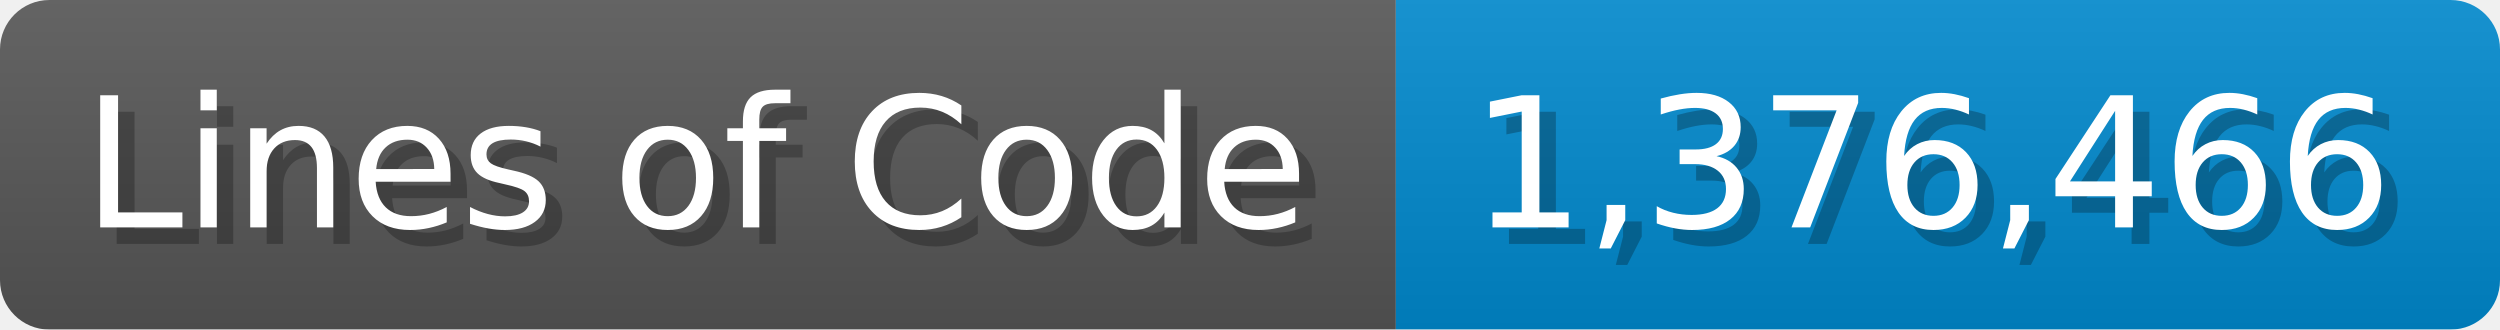
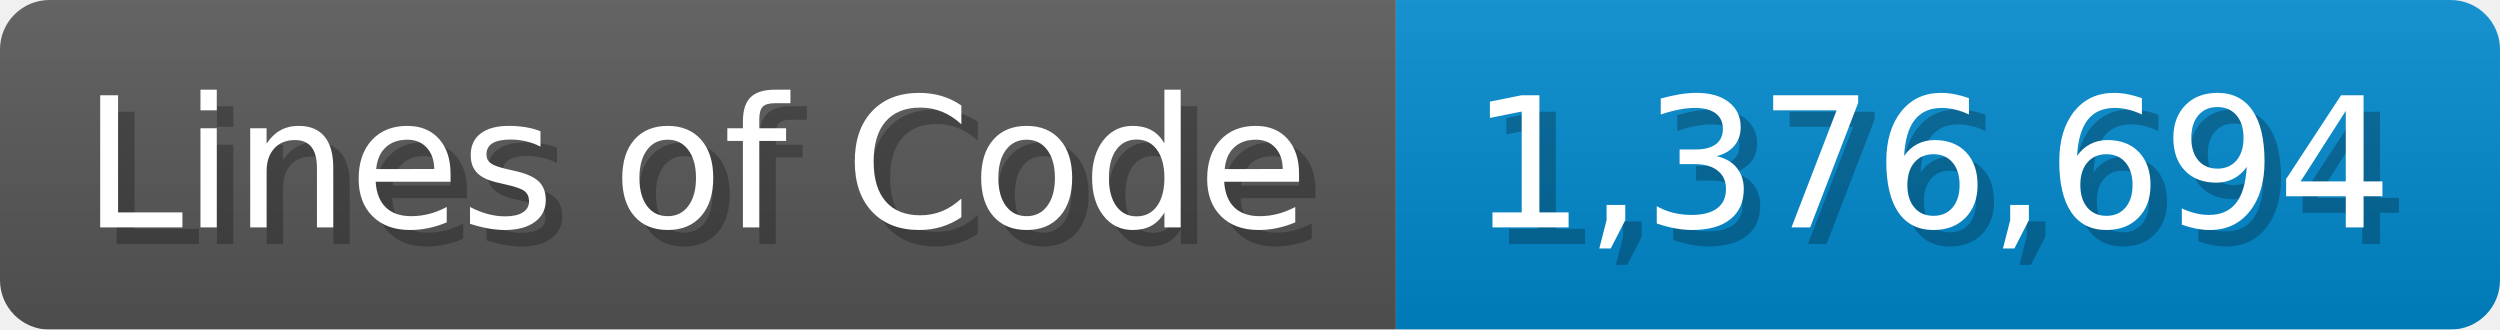
<svg xmlns="http://www.w3.org/2000/svg" width="151.7" height="20" viewBox="0 0 1517 200">
  <linearGradient id="a" x2="0" y2="100%">
    <stop offset="0" stop-opacity=".1" stop-color="#EEE" />
    <stop offset="1" stop-opacity=".1" />
  </linearGradient>
  <mask id="m">
    <rect width="1517" height="200" rx="30" fill="#FFF" />
  </mask>
  <g mask="url(#m)">
    <rect width="847" height="200" fill="#555" />
    <rect width="670" height="200" fill="#08C" x="847" />
    <rect width="1517" height="200" fill="url(#a)" />
  </g>
  <g fill="#fff" text-anchor="start" font-family="Verdana,DejaVu Sans,sans-serif" font-size="110">
    <text x="60" y="148" textLength="747" fill="#000" opacity="0.25">Lines of Code</text>
    <text x="50" y="138" textLength="747">Lines of Code</text>
-     <text x="902" y="148" textLength="570" fill="#000" opacity="0.25">1,376,466</text>
-     <text x="892" y="138" textLength="570">1,376,466</text>
+     <text x="902" y="148" textLength="570" fill="#000" opacity="0.25">1,376,694</text>
+     <text x="892" y="138" textLength="570">1,376,694</text>
  </g>
</svg>
